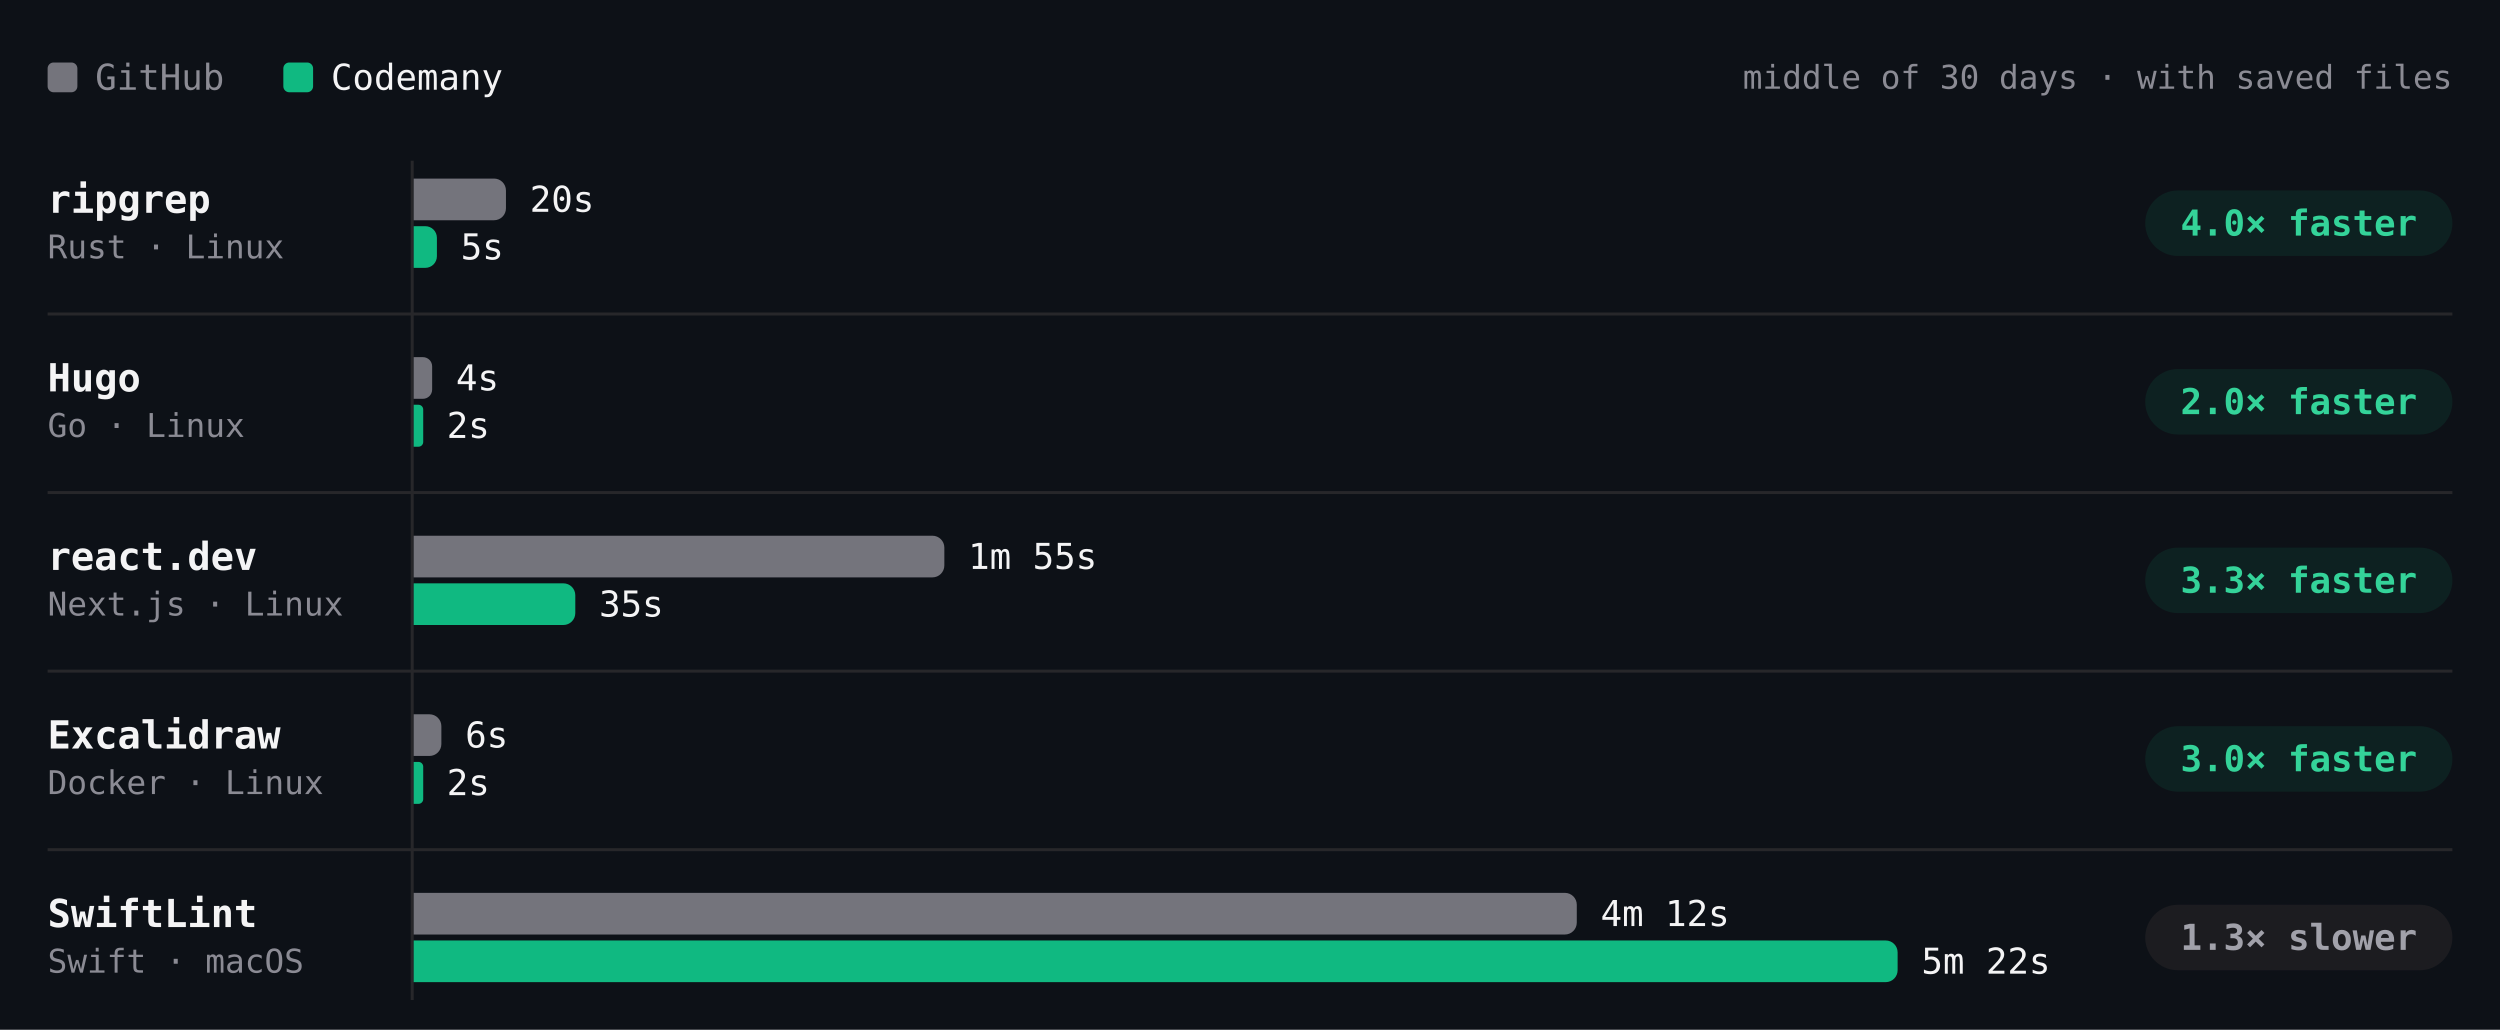
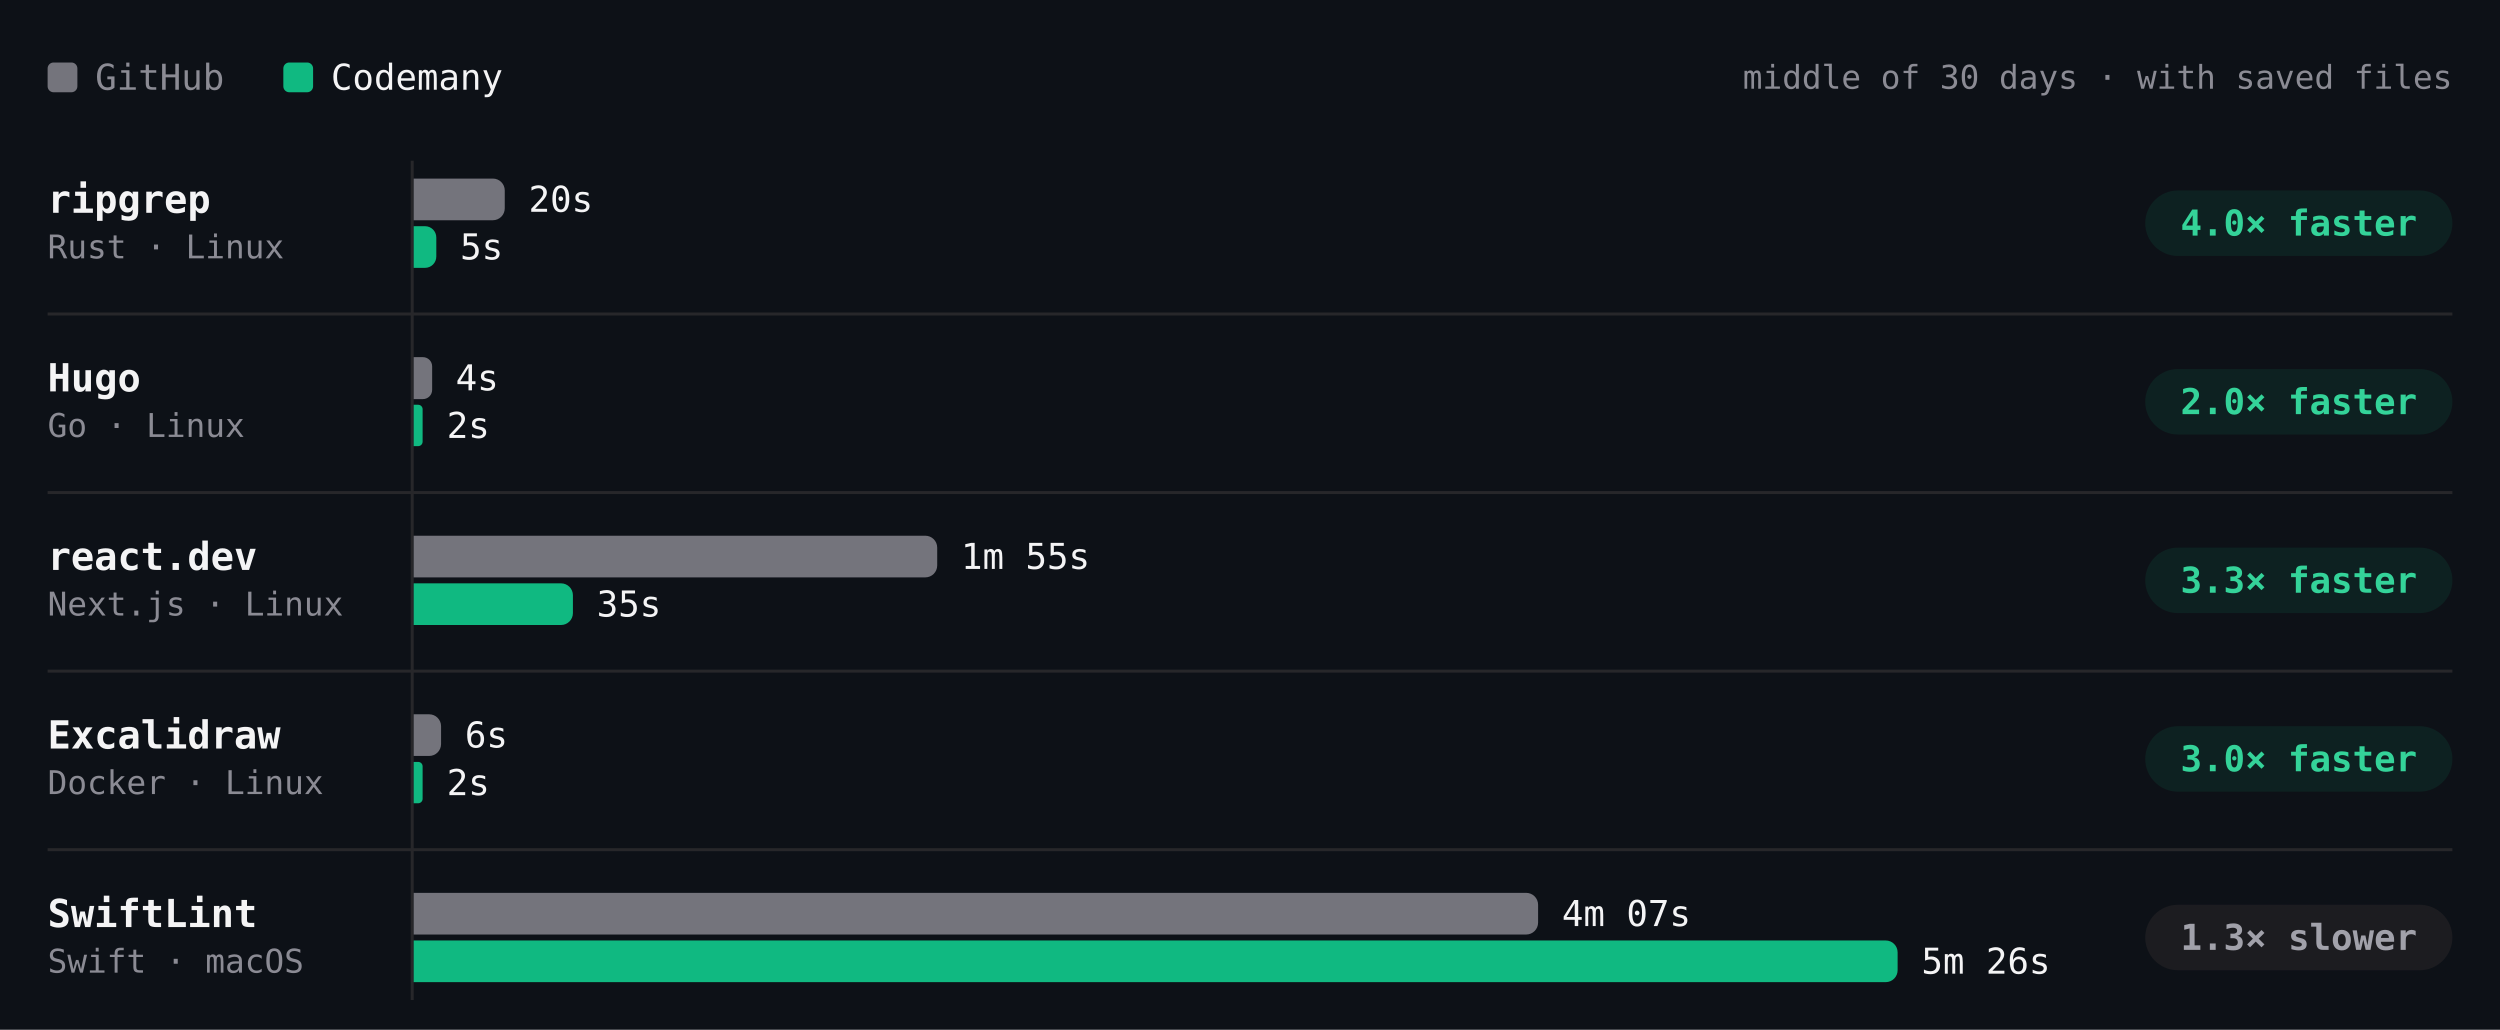
- <svg xmlns="http://www.w3.org/2000/svg" viewBox="0 0 840 346" width="840" height="346" role="img" aria-label="Build time per project, middle of 30 days · with saved files. ripgrep: GitHub 20s, Codemany 5s, 4.0× faster; Hugo: GitHub 4s, Codemany 2s, 2.0× faster; react.dev: GitHub 1m 55s, Codemany 35s, 3.3× faster; Excalidraw: GitHub 6s, Codemany 2s, 3.0× faster; SwiftLint: GitHub 4m 12s, Codemany 5m 22s, 1.3× slower." font-family="'JetBrains Mono', ui-monospace, SFMono-Regular, Menlo, monospace" style="max-width:100%;height:auto;font-variant-numeric:tabular-nums">
+ <svg xmlns="http://www.w3.org/2000/svg" viewBox="0 0 840 346" width="840" height="346" role="img" aria-label="Build time per project, middle of 30 days · with saved files. ripgrep: GitHub 20s, Codemany 5s, 4.0× faster; Hugo: GitHub 4s, Codemany 2s, 2.0× faster; react.dev: GitHub 1m 55s, Codemany 35s, 3.3× faster; Excalidraw: GitHub 6s, Codemany 2s, 3.0× faster; SwiftLint: GitHub 4m 07s, Codemany 5m 26s, 1.3× slower." font-family="'JetBrains Mono', ui-monospace, SFMono-Regular, Menlo, monospace" style="max-width:100%;height:auto;font-variant-numeric:tabular-nums">
  <rect width="840" height="346" fill="#0d1117" />
  <rect x="16" y="21" width="10" height="10" rx="2" fill="#74747c" />
  <text x="32" y="26" font-size="12" fill="#8b8b94" dominant-baseline="central">GitHub</text>
  <rect x="95.2" y="21" width="10" height="10" rx="2" fill="#10b981" />
  <text x="111.2" y="26" font-size="12" fill="#f4f4f5" dominant-baseline="central">Codemany</text>
  <text x="824" y="26" font-size="11" fill="#8b8b94" text-anchor="end" dominant-baseline="central">middle of 30 days · with saved files</text>
  <path d="M138.5 54L138.5 336" stroke="#27272a" stroke-width="1" fill="none" />
  <text x="16" y="67" font-size="13" fill="#f4f4f5" font-weight="600" dominant-baseline="central">ripgrep</text>
  <text x="16" y="83" font-size="11" fill="#8b8b94" dominant-baseline="central">Rust · Linux</text>
  <g class="bench-mark" data-tip="ripgrep · GitHub · 20s · middle of 7 runs" data-href="https://github.com/codemanyhq/bench-private/actions/runs/42677014514/job/129361080823" style="cursor:pointer">
    <rect x="139" y="59" width="549.8" height="16" fill="#0d1117" fill-opacity="0" />
-     <path d="M139 60h27a4 4 0 0 1 4 4v6a4 4 0 0 1 -4 4h-27z" fill="#74747c" />
-     <text x="178" y="67" font-size="12" fill="#f4f4f5" dominant-baseline="central">20s</text>
+     <path d="M139 60h26.6a4 4 0 0 1 4 4v6a4 4 0 0 1 -4 4h-26.6z" fill="#74747c" />
+     <text x="177.6" y="67" font-size="12" fill="#f4f4f5" dominant-baseline="central">20s</text>
  </g>
  <g class="bench-mark" data-tip="ripgrep · Codemany · 5s · middle of 7 runs" data-href="https://github.com/codemanyhq/bench/actions/runs/42719791286/job/129531865326" style="cursor:pointer">
    <rect x="139" y="75" width="549.8" height="16" fill="#0d1117" fill-opacity="0" />
-     <path d="M139 76h3.9a3.9 3.9 0 0 1 3.9 3.9v6.2a3.9 3.9 0 0 1 -3.9 3.9h-3.9z" fill="#10b981" />
-     <text x="154.8" y="83" font-size="12" fill="#f4f4f5" dominant-baseline="central">5s</text>
+     <path d="M139 76h3.8a3.8 3.8 0 0 1 3.8 3.8v6.4a3.8 3.8 0 0 1 -3.8 3.8h-3.8z" fill="#10b981" />
+     <text x="154.6" y="83" font-size="12" fill="#f4f4f5" dominant-baseline="central">5s</text>
  </g>
  <rect x="720.8" y="64" width="103.2" height="22" rx="11" fill="rgba(16,185,129,0.10)" />
  <text x="772.4" y="75" font-size="12" fill="#34d399" font-weight="600" text-anchor="middle" dominant-baseline="central">4.0× faster</text>
  <text x="16" y="127" font-size="13" fill="#f4f4f5" font-weight="600" dominant-baseline="central">Hugo</text>
  <text x="16" y="143" font-size="11" fill="#8b8b94" dominant-baseline="central">Go · Linux</text>
  <g class="bench-mark" data-tip="Hugo · GitHub · 4s · middle of 7 runs" data-href="https://github.com/codemanyhq/bench-private/actions/runs/42677014514/job/129361080827" style="cursor:pointer">
    <rect x="139" y="119" width="549.8" height="16" fill="#0d1117" fill-opacity="0" />
-     <path d="M139 120h3.1a3.1 3.1 0 0 1 3.1 3.1v7.8a3.1 3.1 0 0 1 -3.1 3.1h-3.1z" fill="#74747c" />
-     <text x="153.2" y="127" font-size="12" fill="#f4f4f5" dominant-baseline="central">4s</text>
+     <path d="M139 120h3.1a3.1 3.1 0 0 1 3.1 3.1v7.9a3.1 3.1 0 0 1 -3.1 3.1h-3.1z" fill="#74747c" />
+     <text x="153.1" y="127" font-size="12" fill="#f4f4f5" dominant-baseline="central">4s</text>
  </g>
  <g class="bench-mark" data-tip="Hugo · Codemany · 2s · middle of 7 runs" data-href="https://github.com/codemanyhq/bench/actions/runs/42719791286/job/129531827231" style="cursor:pointer">
    <rect x="139" y="135" width="549.8" height="16" fill="#0d1117" fill-opacity="0" />
-     <path d="M139 136h1.6a1.6 1.6 0 0 1 1.6 1.6v10.9a1.6 1.6 0 0 1 -1.6 1.6h-1.6z" fill="#10b981" />
+     <path d="M139 136h1.5a1.5 1.5 0 0 1 1.5 1.5v10.9a1.5 1.5 0 0 1 -1.5 1.5h-1.5z" fill="#10b981" />
    <text x="150.1" y="143" font-size="12" fill="#f4f4f5" dominant-baseline="central">2s</text>
  </g>
  <rect x="720.8" y="124" width="103.2" height="22" rx="11" fill="rgba(16,185,129,0.10)" />
  <text x="772.4" y="135" font-size="12" fill="#34d399" font-weight="600" text-anchor="middle" dominant-baseline="central">2.0× faster</text>
  <path d="M16 105.5L824 105.5" stroke="#27272a" stroke-width="1" fill="none" />
  <text x="16" y="187" font-size="13" fill="#f4f4f5" font-weight="600" dominant-baseline="central">react.dev</text>
  <text x="16" y="203" font-size="11" fill="#8b8b94" dominant-baseline="central">Next.js · Linux</text>
  <g class="bench-mark" data-tip="react.dev · GitHub · 1m 55s · middle of 6 runs" data-href="https://github.com/codemanyhq/bench-private/actions/runs/42677014514/job/129361080673" style="cursor:pointer">
    <rect x="139" y="179" width="549.8" height="16" fill="#0d1117" fill-opacity="0" />
-     <path d="M139 180h174.3a4 4 0 0 1 4 4v6a4 4 0 0 1 -4 4h-174.3z" fill="#74747c" />
-     <text x="325.3" y="187" font-size="12" fill="#f4f4f5" dominant-baseline="central">1m 55s</text>
+     <path d="M139 180h171.9a4 4 0 0 1 4 4v6a4 4 0 0 1 -4 4h-171.9z" fill="#74747c" />
+     <text x="322.9" y="187" font-size="12" fill="#f4f4f5" dominant-baseline="central">1m 55s</text>
  </g>
  <g class="bench-mark" data-tip="react.dev · Codemany · 35s · middle of 6 runs" data-href="https://github.com/codemanyhq/bench/actions/runs/42681122621/job/129405930421" style="cursor:pointer">
    <rect x="139" y="195" width="549.8" height="16" fill="#0d1117" fill-opacity="0" />
-     <path d="M139 196h50.3a4 4 0 0 1 4 4v6a4 4 0 0 1 -4 4h-50.3z" fill="#10b981" />
-     <text x="201.3" y="203" font-size="12" fill="#f4f4f5" dominant-baseline="central">35s</text>
+     <path d="M139 196h49.5a4 4 0 0 1 4 4v6a4 4 0 0 1 -4 4h-49.5z" fill="#10b981" />
+     <text x="200.5" y="203" font-size="12" fill="#f4f4f5" dominant-baseline="central">35s</text>
  </g>
  <rect x="720.8" y="184" width="103.2" height="22" rx="11" fill="rgba(16,185,129,0.10)" />
  <text x="772.4" y="195" font-size="12" fill="#34d399" font-weight="600" text-anchor="middle" dominant-baseline="central">3.3× faster</text>
  <path d="M16 165.5L824 165.5" stroke="#27272a" stroke-width="1" fill="none" />
  <text x="16" y="247" font-size="13" fill="#f4f4f5" font-weight="600" dominant-baseline="central">Excalidraw</text>
  <text x="16" y="263" font-size="11" fill="#8b8b94" dominant-baseline="central">Docker · Linux</text>
  <g class="bench-mark" data-tip="Excalidraw · GitHub · 6s · middle of 1 run" data-href="https://github.com/codemanyhq/bench-private/actions/runs/42342779574/job/128313955233" style="cursor:pointer">
    <rect x="139" y="239" width="549.8" height="16" fill="#0d1117" fill-opacity="0" />
-     <path d="M139 240h5.3a4 4 0 0 1 4 4v6a4 4 0 0 1 -4 4h-5.3z" fill="#74747c" />
-     <text x="156.3" y="247" font-size="12" fill="#f4f4f5" dominant-baseline="central">6s</text>
+     <path d="M139 240h5.2a4 4 0 0 1 4 4v6a4 4 0 0 1 -4 4h-5.2z" fill="#74747c" />
+     <text x="156.2" y="247" font-size="12" fill="#f4f4f5" dominant-baseline="central">6s</text>
  </g>
  <g class="bench-mark" data-tip="Excalidraw · Codemany · 2s · middle of 1 run" data-href="https://github.com/codemanyhq/bench/actions/runs/42363100897/job/128383571179" style="cursor:pointer">
    <rect x="139" y="255" width="549.8" height="16" fill="#0d1117" fill-opacity="0" />
-     <path d="M139 256h1.6a1.6 1.6 0 0 1 1.6 1.6v10.9a1.6 1.6 0 0 1 -1.6 1.6h-1.6z" fill="#10b981" />
+     <path d="M139 256h1.5a1.5 1.5 0 0 1 1.5 1.5v10.9a1.5 1.5 0 0 1 -1.5 1.5h-1.5z" fill="#10b981" />
    <text x="150.1" y="263" font-size="12" fill="#f4f4f5" dominant-baseline="central">2s</text>
  </g>
  <rect x="720.8" y="244" width="103.2" height="22" rx="11" fill="rgba(16,185,129,0.10)" />
  <text x="772.4" y="255" font-size="12" fill="#34d399" font-weight="600" text-anchor="middle" dominant-baseline="central">3.0× faster</text>
  <path d="M16 225.5L824 225.5" stroke="#27272a" stroke-width="1" fill="none" />
  <text x="16" y="307" font-size="13" fill="#f4f4f5" font-weight="600" dominant-baseline="central">SwiftLint</text>
  <text x="16" y="323" font-size="11" fill="#8b8b94" dominant-baseline="central">Swift · macOS</text>
-   <g class="bench-mark" data-tip="SwiftLint · GitHub · 4m 12s · middle of 10 runs" data-href="https://github.com/codemanyhq/bench/actions/runs/42736927534/job/129585994709" style="cursor:pointer">
+   <g class="bench-mark" data-tip="SwiftLint · GitHub · 4m 07s · middle of 11 runs" data-href="https://github.com/codemanyhq/bench/actions/runs/42743194303/job/129605882728" style="cursor:pointer">
    <rect x="139" y="299" width="549.8" height="16" fill="#0d1117" fill-opacity="0" />
-     <path d="M139 300h386.8a4 4 0 0 1 4 4v6a4 4 0 0 1 -4 4h-386.8z" fill="#74747c" />
-     <text x="537.8" y="307" font-size="12" fill="#f4f4f5" dominant-baseline="central">4m 12s</text>
+     <path d="M139 300h373.8a4 4 0 0 1 4 4v6a4 4 0 0 1 -4 4h-373.8z" fill="#74747c" />
+     <text x="524.8" y="307" font-size="12" fill="#f4f4f5" dominant-baseline="central">4m 07s</text>
  </g>
-   <g class="bench-mark" data-tip="SwiftLint · Codemany · 5m 22s · middle of 10 runs" data-href="https://github.com/codemanyhq/bench/actions/runs/42736927534/job/129586041188" style="cursor:pointer">
+   <g class="bench-mark" data-tip="SwiftLint · Codemany · 5m 26s · middle of 11 runs" data-href="https://github.com/codemanyhq/bench/actions/runs/42743194303/job/129605880488" style="cursor:pointer">
    <rect x="139" y="315" width="549.8" height="16" fill="#0d1117" fill-opacity="0" />
    <path d="M139 316h494.6a4 4 0 0 1 4 4v6a4 4 0 0 1 -4 4h-494.6z" fill="#10b981" />
-     <text x="645.6" y="323" font-size="12" fill="#f4f4f5" dominant-baseline="central">5m 22s</text>
+     <text x="645.6" y="323" font-size="12" fill="#f4f4f5" dominant-baseline="central">5m 26s</text>
  </g>
  <rect x="720.8" y="304" width="103.2" height="22" rx="11" fill="#1c1c20" />
  <text x="772.4" y="315" font-size="12" fill="#a1a1aa" font-weight="600" text-anchor="middle" dominant-baseline="central">1.3× slower</text>
  <path d="M16 285.5L824 285.5" stroke="#27272a" stroke-width="1" fill="none" />
</svg>
